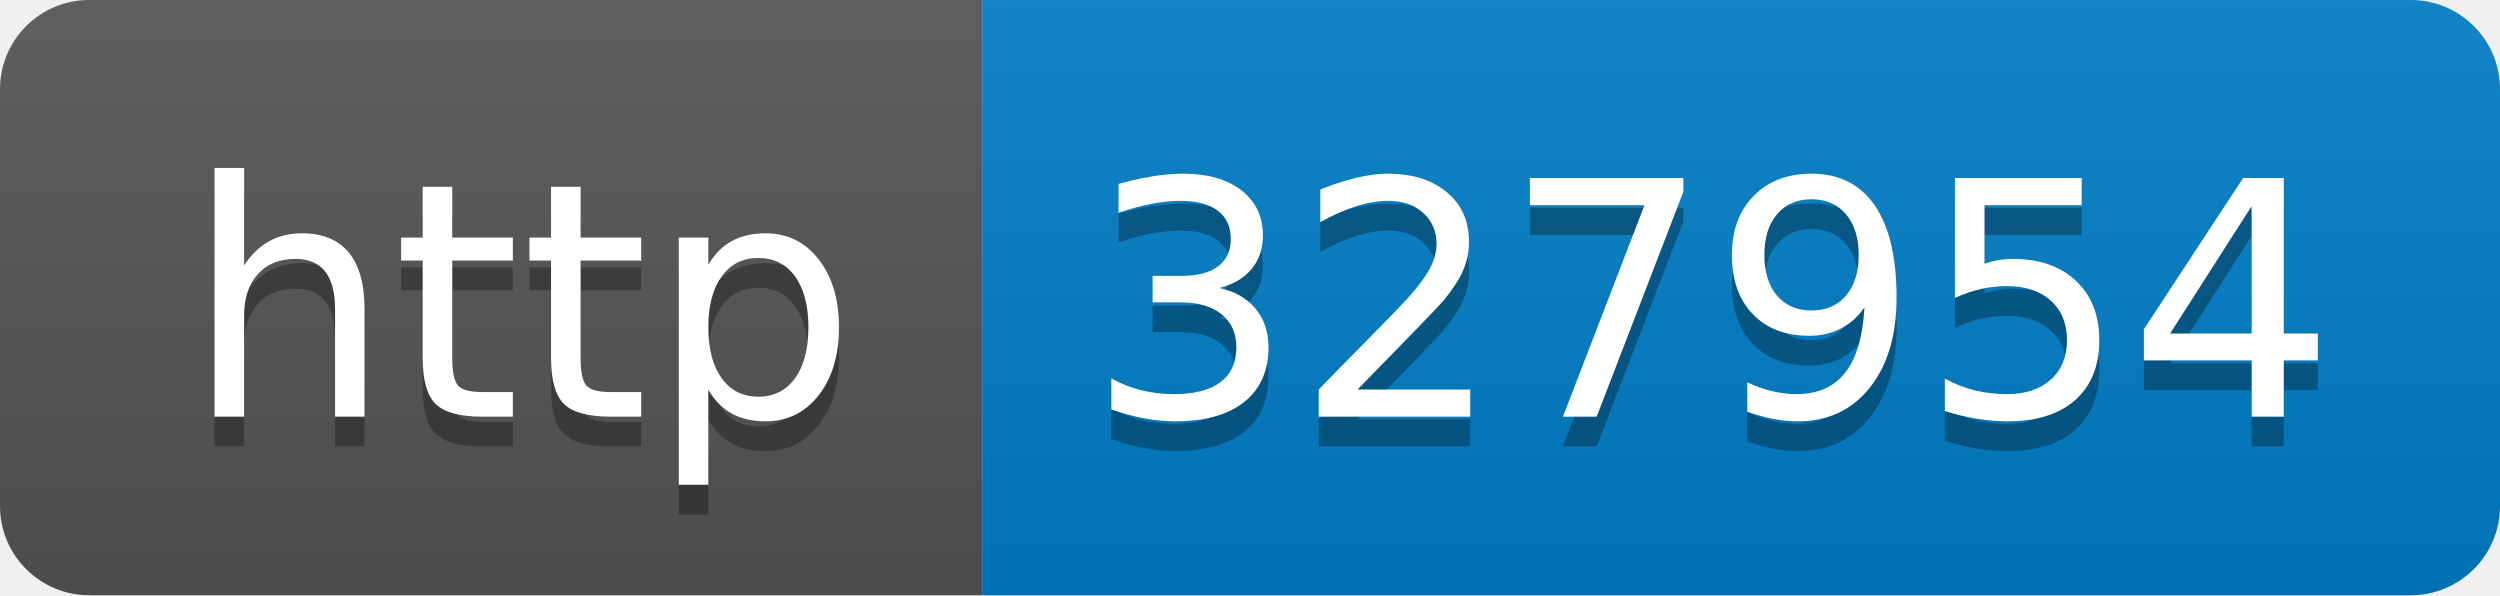
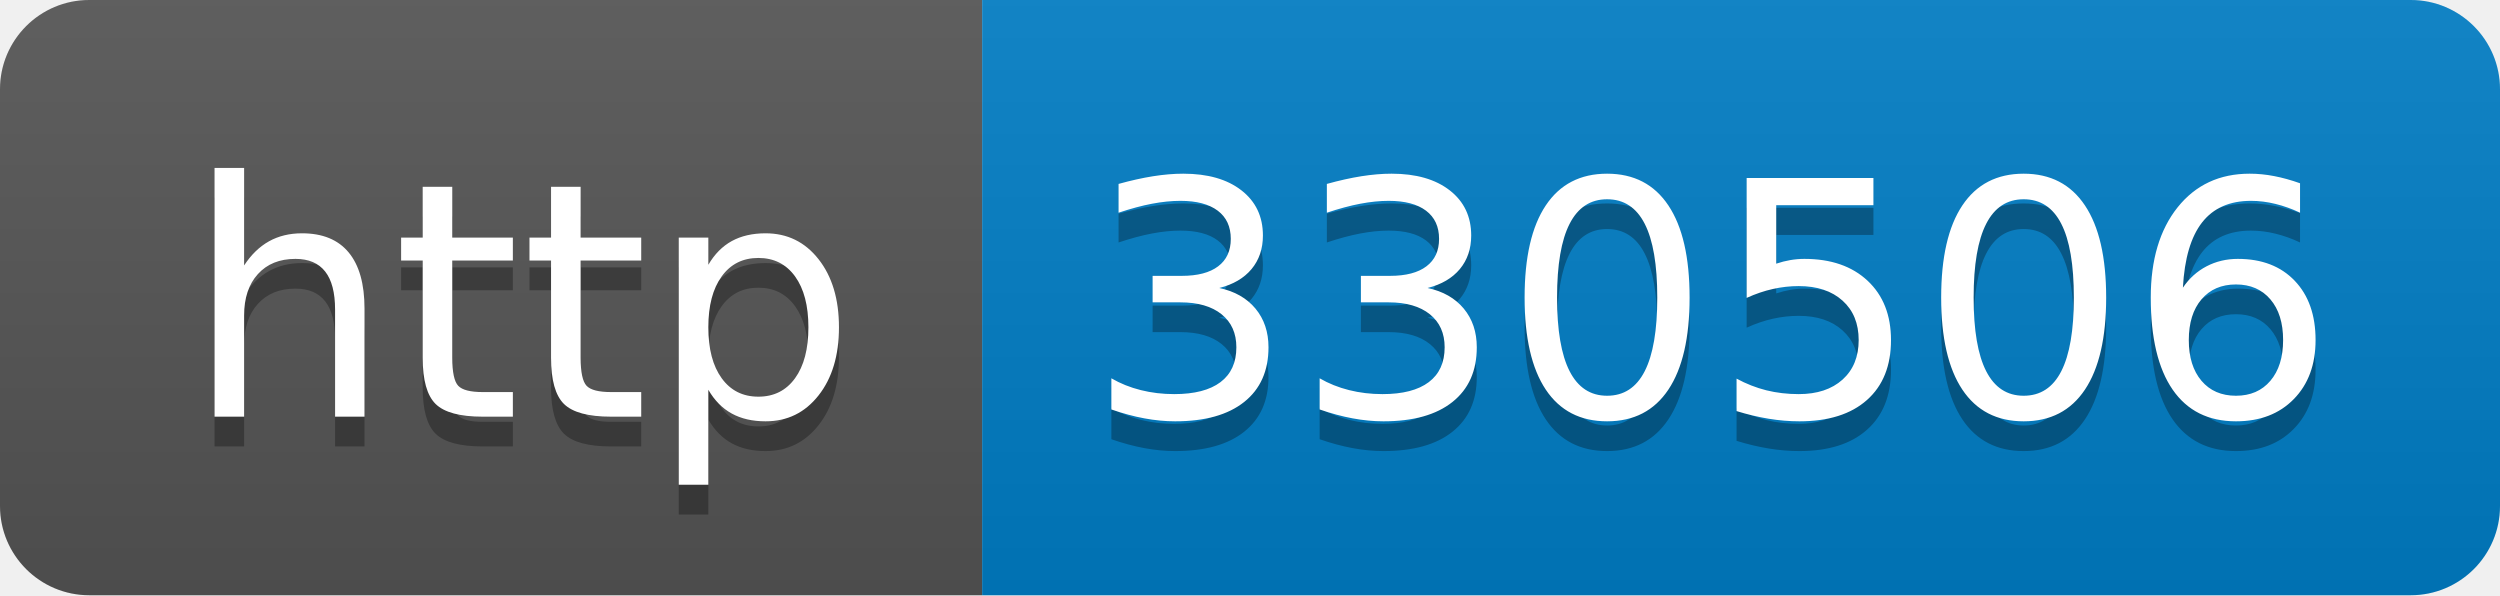
- <svg xmlns="http://www.w3.org/2000/svg" width="84" height="20" role="img" aria-label="http: 327954">
+ <svg xmlns="http://www.w3.org/2000/svg" width="84" height="20" role="img" aria-label="http: 330506">
  <linearGradient id="s" x2="0" y2="100%">
    <stop offset="0" stop-color="#bbb" stop-opacity=".1" />
    <stop offset="1" stop-opacity=".1" />
  </linearGradient>
  <clipPath id="r">
    <rect width="84" height="20" rx="3" fill="#fff" />
  </clipPath>
  <g clip-path="url(#r)">
    <rect width="33" height="20" fill="#555" />
    <rect x="33" width="51" height="20" fill="#007ec6" />
    <rect width="84" height="20" fill="url(#s)" />
  </g>
  <g fill="#fff" text-anchor="middle" font-family="Verdana,Geneva,DejaVu Sans,sans-serif" text-rendering="geometricPrecision" font-size="110">
    <text aria-hidden="true" x="175" y="150" fill="#010101" fill-opacity=".3" transform="scale(.1)" textLength="230">http</text>
    <text x="175" y="140" transform="scale(.1)" fill="#fff" textLength="230">http</text>
-     <text aria-hidden="true" x="575" y="150" fill="#010101" fill-opacity=".3" transform="scale(.1)" textLength="410">327954</text>
-     <text x="575" y="140" transform="scale(.1)" fill="#fff" textLength="410">327954</text>
+     <text aria-hidden="true" x="575" y="150" fill="#010101" fill-opacity=".3" transform="scale(.1)" textLength="410">330506</text>
+     <text x="575" y="140" transform="scale(.1)" fill="#fff" textLength="410">330506</text>
  </g>
</svg>
